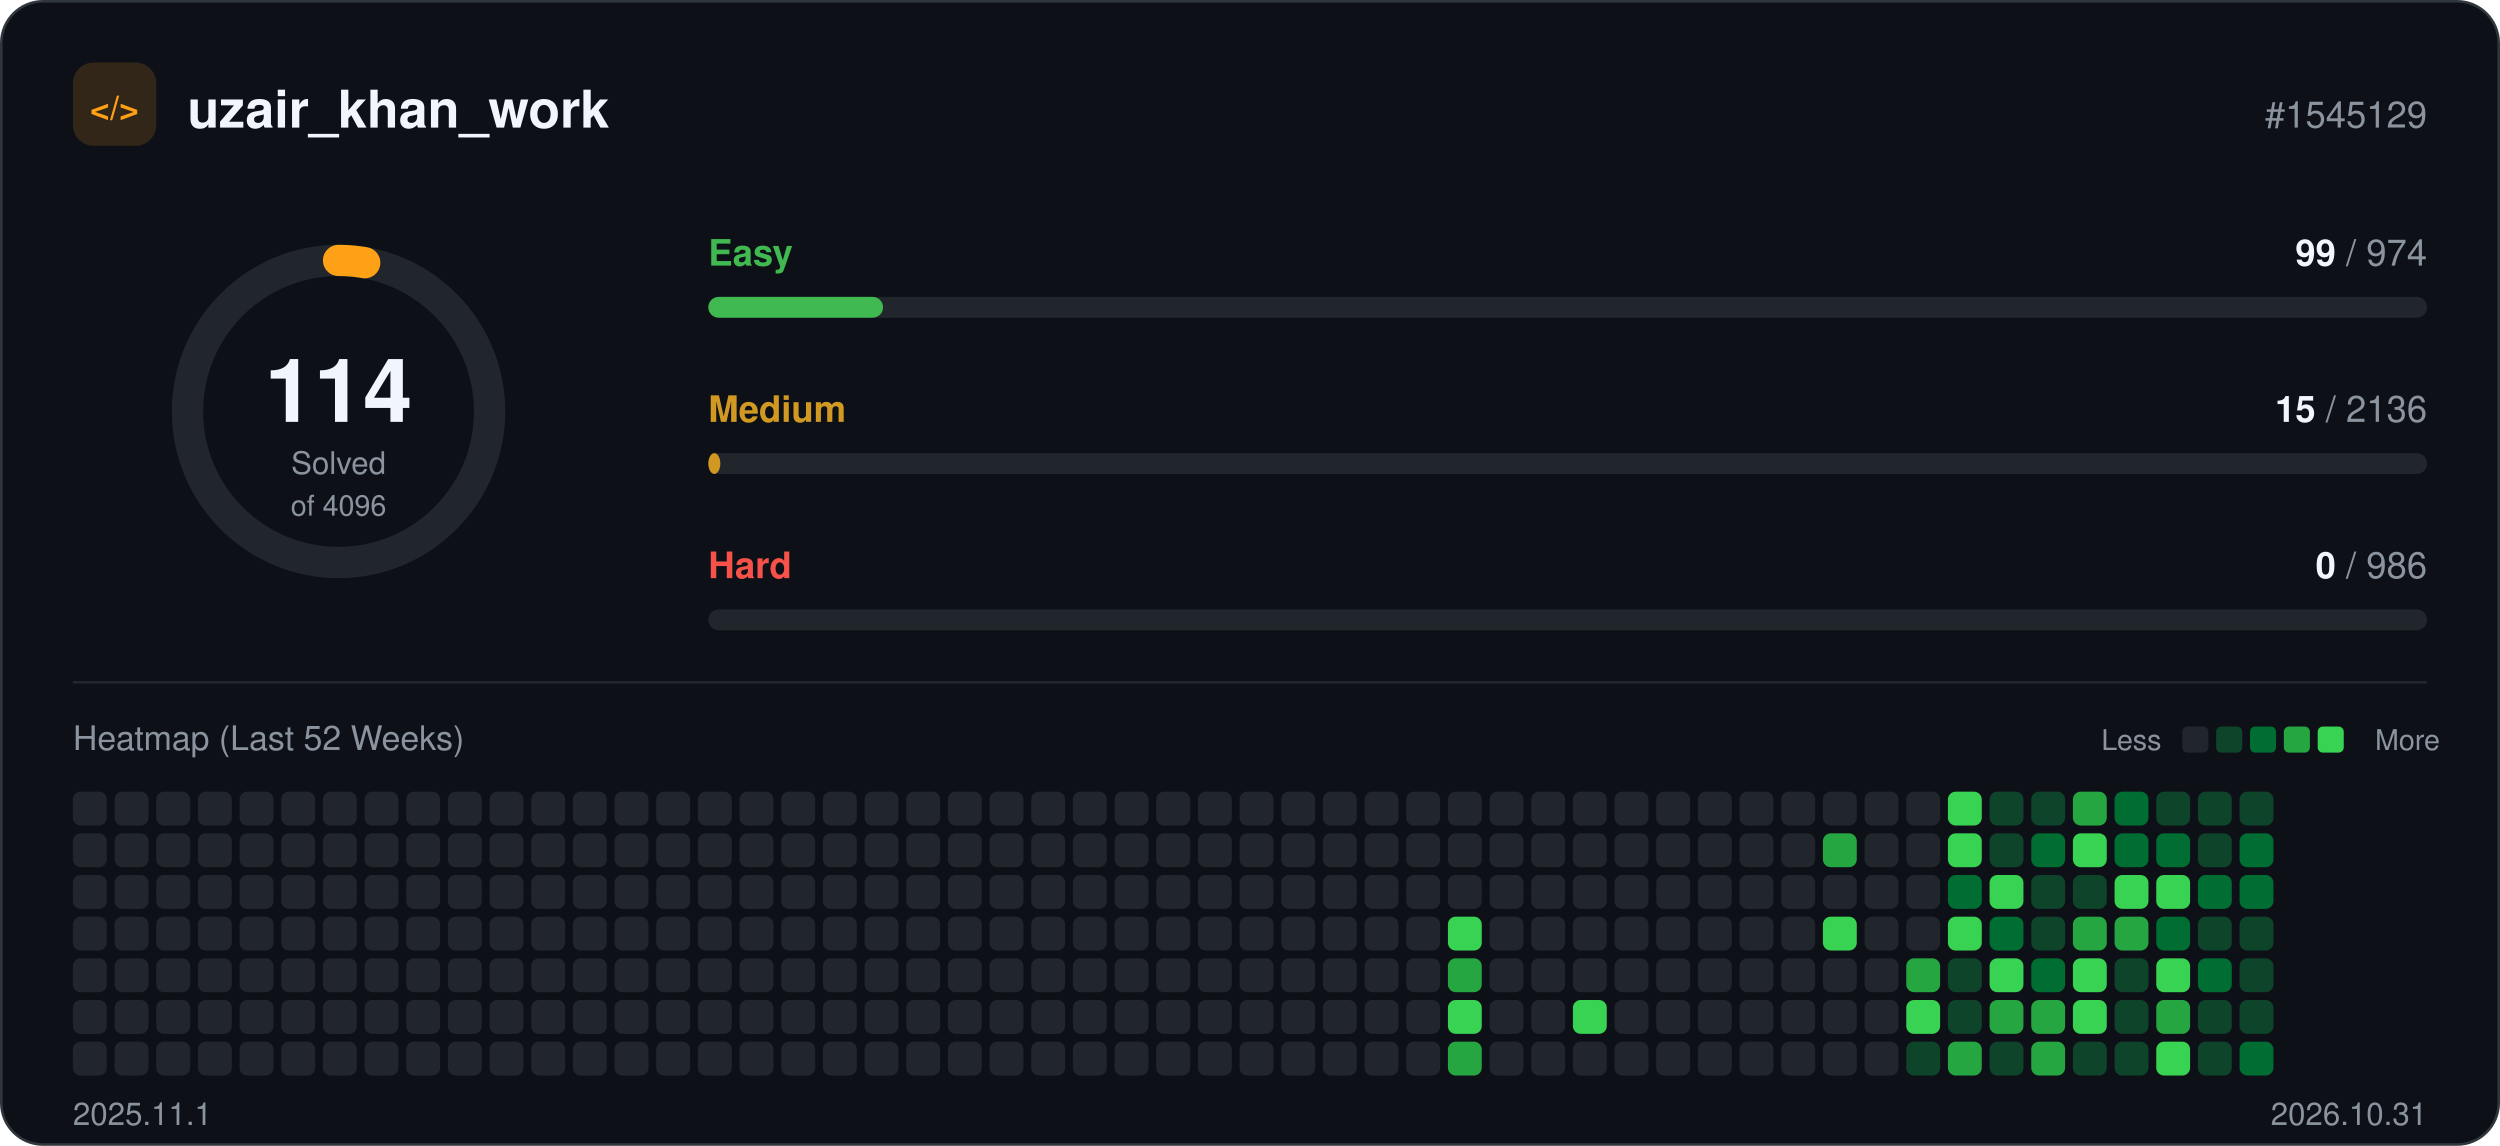
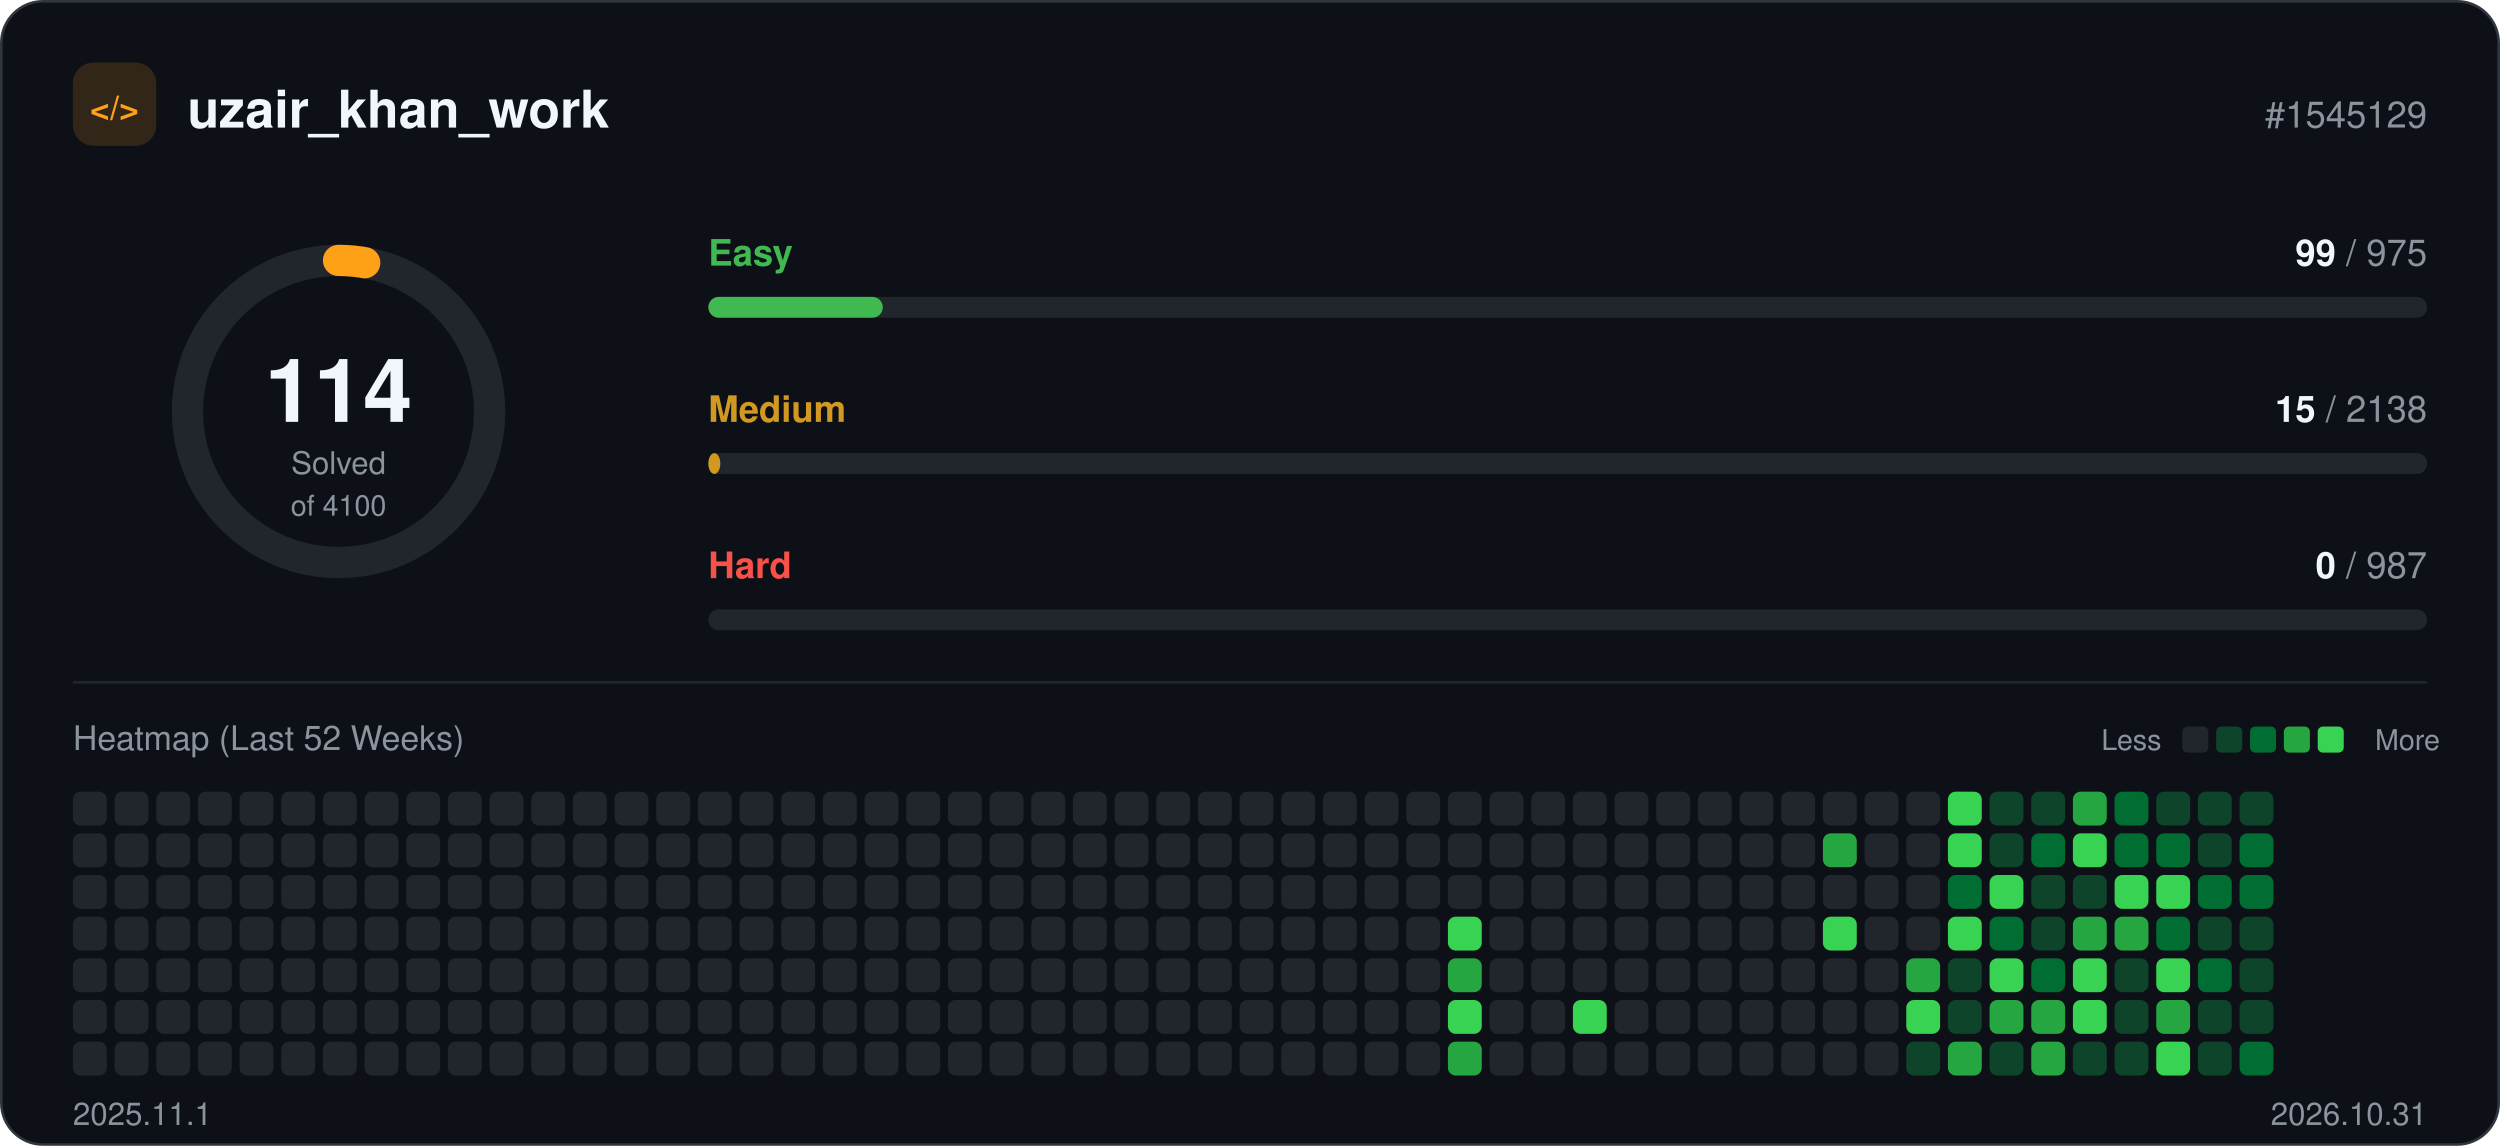
<svg xmlns="http://www.w3.org/2000/svg" width="960" height="440" viewBox="0 0 960 440" role="img">
  <rect x="0.5" y="0.5" width="959" height="439" rx="16" fill="#0d1117" stroke="#30363d" />
  <rect x="28" y="24" width="32" height="32" rx="8" fill="#ffa116" fill-opacity="0.15" />
  <text x="44" y="46" text-anchor="middle" font-family="-apple-system, BlinkMacSystemFont, 'Segoe UI', Helvetica, Arial, sans-serif" font-size="13" font-weight="700" fill="#ffa116">&lt;/&gt;</text>
  <text x="72" y="49" font-family="-apple-system, BlinkMacSystemFont, 'Segoe UI', Helvetica, Arial, sans-serif" font-size="20" font-weight="700" fill="#f0f6fc">uzair_khan_work</text>
  <text x="932" y="49" text-anchor="end" font-family="-apple-system, BlinkMacSystemFont, 'Segoe UI', Helvetica, Arial, sans-serif" font-size="14" fill="#8b949e">#1545129</text>
  <circle cx="130" cy="158" r="58" fill="none" stroke="#21262d" stroke-width="12" />
  <circle cx="130" cy="158" r="58" fill="none" stroke="#ffa116" stroke-width="12" stroke-linecap="round" stroke-dasharray="10.1 364.4" transform="rotate(-90 130 158)" />
  <text x="130" y="162" text-anchor="middle" font-family="-apple-system, BlinkMacSystemFont, 'Segoe UI', Helvetica, Arial, sans-serif" font-size="34" font-weight="700" fill="#f0f6fc">114</text>
  <text x="130" y="182" text-anchor="middle" font-family="-apple-system, BlinkMacSystemFont, 'Segoe UI', Helvetica, Arial, sans-serif" font-size="12" fill="#8b949e">Solved</text>
-   <text x="130" y="198" text-anchor="middle" font-family="-apple-system, BlinkMacSystemFont, 'Segoe UI', Helvetica, Arial, sans-serif" font-size="11" fill="#8b949e">of 4096</text>
+   <text x="130" y="198" text-anchor="middle" font-family="-apple-system, BlinkMacSystemFont, 'Segoe UI', Helvetica, Arial, sans-serif" font-size="11" fill="#8b949e">of 4100</text>
  <text x="272" y="102" font-family="-apple-system, BlinkMacSystemFont, 'Segoe UI', Helvetica, Arial, sans-serif" font-size="14" font-weight="600" fill="#3fb950">Easy</text>
  <text x="932" y="102" text-anchor="end" font-family="-apple-system, BlinkMacSystemFont, 'Segoe UI', Helvetica, Arial, sans-serif" font-size="14" fill="#8b949e">
-     <tspan font-weight="700" fill="#f0f6fc">99</tspan> / 974</text>
+     <tspan font-weight="700" fill="#f0f6fc">99</tspan> / 975</text>
  <rect x="272" y="114" width="660" height="8" rx="4" fill="#21262d" />
-   <rect x="272" y="114" width="67.1" height="8" rx="4" fill="#3fb950" />
+   <rect x="272" y="114" width="67.0" height="8" rx="4" fill="#3fb950" />
  <text x="272" y="162" font-family="-apple-system, BlinkMacSystemFont, 'Segoe UI', Helvetica, Arial, sans-serif" font-size="14" font-weight="600" fill="#d29922">Medium</text>
  <text x="932" y="162" text-anchor="end" font-family="-apple-system, BlinkMacSystemFont, 'Segoe UI', Helvetica, Arial, sans-serif" font-size="14" fill="#8b949e">
-     <tspan font-weight="700" fill="#f0f6fc">15</tspan> / 2136</text>
+     <tspan font-weight="700" fill="#f0f6fc">15</tspan> / 2138</text>
  <rect x="272" y="174" width="660" height="8" rx="4" fill="#21262d" />
  <rect x="272" y="174" width="4.6" height="8" rx="4" fill="#d29922" />
  <text x="272" y="222" font-family="-apple-system, BlinkMacSystemFont, 'Segoe UI', Helvetica, Arial, sans-serif" font-size="14" font-weight="600" fill="#f85149">Hard</text>
  <text x="932" y="222" text-anchor="end" font-family="-apple-system, BlinkMacSystemFont, 'Segoe UI', Helvetica, Arial, sans-serif" font-size="14" fill="#8b949e">
-     <tspan font-weight="700" fill="#f0f6fc">0</tspan> / 986</text>
+     <tspan font-weight="700" fill="#f0f6fc">0</tspan> / 987</text>
  <rect x="272" y="234" width="660" height="8" rx="4" fill="#21262d" />
  <line x1="28" y1="262" x2="932" y2="262" stroke="#21262d" />
  <text x="28" y="288" font-family="-apple-system, BlinkMacSystemFont, 'Segoe UI', Helvetica, Arial, sans-serif" font-size="13" fill="#8b949e">Heatmap (Last 52 Weeks)</text>
  <text x="830" y="288" text-anchor="end" font-family="-apple-system, BlinkMacSystemFont, 'Segoe UI', Helvetica, Arial, sans-serif" font-size="11" fill="#8b949e">Less</text>
  <rect x="838" y="279" width="10" height="10" rx="2" fill="#21262d" />
  <rect x="851" y="279" width="10" height="10" rx="2" fill="#0e4429" />
  <rect x="864" y="279" width="10" height="10" rx="2" fill="#006d32" />
  <rect x="877" y="279" width="10" height="10" rx="2" fill="#26a641" />
  <rect x="890" y="279" width="10" height="10" rx="2" fill="#39d353" />
  <text x="912" y="288" font-family="-apple-system, BlinkMacSystemFont, 'Segoe UI', Helvetica, Arial, sans-serif" font-size="11" fill="#8b949e">More</text>
  <rect x="28" y="304" width="13" height="13" rx="3" fill="#21262d" />
  <rect x="28" y="320" width="13" height="13" rx="3" fill="#21262d" />
  <rect x="28" y="336" width="13" height="13" rx="3" fill="#21262d" />
  <rect x="28" y="352" width="13" height="13" rx="3" fill="#21262d" />
  <rect x="28" y="368" width="13" height="13" rx="3" fill="#21262d" />
  <rect x="28" y="384" width="13" height="13" rx="3" fill="#21262d" />
  <rect x="28" y="400" width="13" height="13" rx="3" fill="#21262d" />
  <rect x="44" y="304" width="13" height="13" rx="3" fill="#21262d" />
  <rect x="44" y="320" width="13" height="13" rx="3" fill="#21262d" />
  <rect x="44" y="336" width="13" height="13" rx="3" fill="#21262d" />
  <rect x="44" y="352" width="13" height="13" rx="3" fill="#21262d" />
  <rect x="44" y="368" width="13" height="13" rx="3" fill="#21262d" />
  <rect x="44" y="384" width="13" height="13" rx="3" fill="#21262d" />
  <rect x="44" y="400" width="13" height="13" rx="3" fill="#21262d" />
  <rect x="60" y="304" width="13" height="13" rx="3" fill="#21262d" />
  <rect x="60" y="320" width="13" height="13" rx="3" fill="#21262d" />
  <rect x="60" y="336" width="13" height="13" rx="3" fill="#21262d" />
  <rect x="60" y="352" width="13" height="13" rx="3" fill="#21262d" />
  <rect x="60" y="368" width="13" height="13" rx="3" fill="#21262d" />
  <rect x="60" y="384" width="13" height="13" rx="3" fill="#21262d" />
  <rect x="60" y="400" width="13" height="13" rx="3" fill="#21262d" />
  <rect x="76" y="304" width="13" height="13" rx="3" fill="#21262d" />
  <rect x="76" y="320" width="13" height="13" rx="3" fill="#21262d" />
  <rect x="76" y="336" width="13" height="13" rx="3" fill="#21262d" />
  <rect x="76" y="352" width="13" height="13" rx="3" fill="#21262d" />
  <rect x="76" y="368" width="13" height="13" rx="3" fill="#21262d" />
  <rect x="76" y="384" width="13" height="13" rx="3" fill="#21262d" />
  <rect x="76" y="400" width="13" height="13" rx="3" fill="#21262d" />
  <rect x="92" y="304" width="13" height="13" rx="3" fill="#21262d" />
  <rect x="92" y="320" width="13" height="13" rx="3" fill="#21262d" />
  <rect x="92" y="336" width="13" height="13" rx="3" fill="#21262d" />
  <rect x="92" y="352" width="13" height="13" rx="3" fill="#21262d" />
  <rect x="92" y="368" width="13" height="13" rx="3" fill="#21262d" />
  <rect x="92" y="384" width="13" height="13" rx="3" fill="#21262d" />
  <rect x="92" y="400" width="13" height="13" rx="3" fill="#21262d" />
  <rect x="108" y="304" width="13" height="13" rx="3" fill="#21262d" />
  <rect x="108" y="320" width="13" height="13" rx="3" fill="#21262d" />
  <rect x="108" y="336" width="13" height="13" rx="3" fill="#21262d" />
  <rect x="108" y="352" width="13" height="13" rx="3" fill="#21262d" />
  <rect x="108" y="368" width="13" height="13" rx="3" fill="#21262d" />
  <rect x="108" y="384" width="13" height="13" rx="3" fill="#21262d" />
  <rect x="108" y="400" width="13" height="13" rx="3" fill="#21262d" />
  <rect x="124" y="304" width="13" height="13" rx="3" fill="#21262d" />
  <rect x="124" y="320" width="13" height="13" rx="3" fill="#21262d" />
  <rect x="124" y="336" width="13" height="13" rx="3" fill="#21262d" />
  <rect x="124" y="352" width="13" height="13" rx="3" fill="#21262d" />
  <rect x="124" y="368" width="13" height="13" rx="3" fill="#21262d" />
  <rect x="124" y="384" width="13" height="13" rx="3" fill="#21262d" />
  <rect x="124" y="400" width="13" height="13" rx="3" fill="#21262d" />
  <rect x="140" y="304" width="13" height="13" rx="3" fill="#21262d" />
  <rect x="140" y="320" width="13" height="13" rx="3" fill="#21262d" />
  <rect x="140" y="336" width="13" height="13" rx="3" fill="#21262d" />
  <rect x="140" y="352" width="13" height="13" rx="3" fill="#21262d" />
  <rect x="140" y="368" width="13" height="13" rx="3" fill="#21262d" />
  <rect x="140" y="384" width="13" height="13" rx="3" fill="#21262d" />
  <rect x="140" y="400" width="13" height="13" rx="3" fill="#21262d" />
  <rect x="156" y="304" width="13" height="13" rx="3" fill="#21262d" />
  <rect x="156" y="320" width="13" height="13" rx="3" fill="#21262d" />
  <rect x="156" y="336" width="13" height="13" rx="3" fill="#21262d" />
  <rect x="156" y="352" width="13" height="13" rx="3" fill="#21262d" />
  <rect x="156" y="368" width="13" height="13" rx="3" fill="#21262d" />
  <rect x="156" y="384" width="13" height="13" rx="3" fill="#21262d" />
  <rect x="156" y="400" width="13" height="13" rx="3" fill="#21262d" />
  <rect x="172" y="304" width="13" height="13" rx="3" fill="#21262d" />
  <rect x="172" y="320" width="13" height="13" rx="3" fill="#21262d" />
  <rect x="172" y="336" width="13" height="13" rx="3" fill="#21262d" />
  <rect x="172" y="352" width="13" height="13" rx="3" fill="#21262d" />
  <rect x="172" y="368" width="13" height="13" rx="3" fill="#21262d" />
  <rect x="172" y="384" width="13" height="13" rx="3" fill="#21262d" />
  <rect x="172" y="400" width="13" height="13" rx="3" fill="#21262d" />
  <rect x="188" y="304" width="13" height="13" rx="3" fill="#21262d" />
  <rect x="188" y="320" width="13" height="13" rx="3" fill="#21262d" />
  <rect x="188" y="336" width="13" height="13" rx="3" fill="#21262d" />
  <rect x="188" y="352" width="13" height="13" rx="3" fill="#21262d" />
  <rect x="188" y="368" width="13" height="13" rx="3" fill="#21262d" />
  <rect x="188" y="384" width="13" height="13" rx="3" fill="#21262d" />
  <rect x="188" y="400" width="13" height="13" rx="3" fill="#21262d" />
  <rect x="204" y="304" width="13" height="13" rx="3" fill="#21262d" />
  <rect x="204" y="320" width="13" height="13" rx="3" fill="#21262d" />
  <rect x="204" y="336" width="13" height="13" rx="3" fill="#21262d" />
  <rect x="204" y="352" width="13" height="13" rx="3" fill="#21262d" />
  <rect x="204" y="368" width="13" height="13" rx="3" fill="#21262d" />
  <rect x="204" y="384" width="13" height="13" rx="3" fill="#21262d" />
  <rect x="204" y="400" width="13" height="13" rx="3" fill="#21262d" />
  <rect x="220" y="304" width="13" height="13" rx="3" fill="#21262d" />
  <rect x="220" y="320" width="13" height="13" rx="3" fill="#21262d" />
  <rect x="220" y="336" width="13" height="13" rx="3" fill="#21262d" />
  <rect x="220" y="352" width="13" height="13" rx="3" fill="#21262d" />
  <rect x="220" y="368" width="13" height="13" rx="3" fill="#21262d" />
  <rect x="220" y="384" width="13" height="13" rx="3" fill="#21262d" />
  <rect x="220" y="400" width="13" height="13" rx="3" fill="#21262d" />
  <rect x="236" y="304" width="13" height="13" rx="3" fill="#21262d" />
  <rect x="236" y="320" width="13" height="13" rx="3" fill="#21262d" />
  <rect x="236" y="336" width="13" height="13" rx="3" fill="#21262d" />
  <rect x="236" y="352" width="13" height="13" rx="3" fill="#21262d" />
  <rect x="236" y="368" width="13" height="13" rx="3" fill="#21262d" />
  <rect x="236" y="384" width="13" height="13" rx="3" fill="#21262d" />
  <rect x="236" y="400" width="13" height="13" rx="3" fill="#21262d" />
  <rect x="252" y="304" width="13" height="13" rx="3" fill="#21262d" />
  <rect x="252" y="320" width="13" height="13" rx="3" fill="#21262d" />
  <rect x="252" y="336" width="13" height="13" rx="3" fill="#21262d" />
  <rect x="252" y="352" width="13" height="13" rx="3" fill="#21262d" />
  <rect x="252" y="368" width="13" height="13" rx="3" fill="#21262d" />
  <rect x="252" y="384" width="13" height="13" rx="3" fill="#21262d" />
  <rect x="252" y="400" width="13" height="13" rx="3" fill="#21262d" />
  <rect x="268" y="304" width="13" height="13" rx="3" fill="#21262d" />
  <rect x="268" y="320" width="13" height="13" rx="3" fill="#21262d" />
  <rect x="268" y="336" width="13" height="13" rx="3" fill="#21262d" />
  <rect x="268" y="352" width="13" height="13" rx="3" fill="#21262d" />
  <rect x="268" y="368" width="13" height="13" rx="3" fill="#21262d" />
  <rect x="268" y="384" width="13" height="13" rx="3" fill="#21262d" />
  <rect x="268" y="400" width="13" height="13" rx="3" fill="#21262d" />
  <rect x="284" y="304" width="13" height="13" rx="3" fill="#21262d" />
  <rect x="284" y="320" width="13" height="13" rx="3" fill="#21262d" />
  <rect x="284" y="336" width="13" height="13" rx="3" fill="#21262d" />
  <rect x="284" y="352" width="13" height="13" rx="3" fill="#21262d" />
  <rect x="284" y="368" width="13" height="13" rx="3" fill="#21262d" />
  <rect x="284" y="384" width="13" height="13" rx="3" fill="#21262d" />
  <rect x="284" y="400" width="13" height="13" rx="3" fill="#21262d" />
  <rect x="300" y="304" width="13" height="13" rx="3" fill="#21262d" />
  <rect x="300" y="320" width="13" height="13" rx="3" fill="#21262d" />
  <rect x="300" y="336" width="13" height="13" rx="3" fill="#21262d" />
  <rect x="300" y="352" width="13" height="13" rx="3" fill="#21262d" />
  <rect x="300" y="368" width="13" height="13" rx="3" fill="#21262d" />
  <rect x="300" y="384" width="13" height="13" rx="3" fill="#21262d" />
  <rect x="300" y="400" width="13" height="13" rx="3" fill="#21262d" />
  <rect x="316" y="304" width="13" height="13" rx="3" fill="#21262d" />
  <rect x="316" y="320" width="13" height="13" rx="3" fill="#21262d" />
  <rect x="316" y="336" width="13" height="13" rx="3" fill="#21262d" />
  <rect x="316" y="352" width="13" height="13" rx="3" fill="#21262d" />
  <rect x="316" y="368" width="13" height="13" rx="3" fill="#21262d" />
  <rect x="316" y="384" width="13" height="13" rx="3" fill="#21262d" />
  <rect x="316" y="400" width="13" height="13" rx="3" fill="#21262d" />
  <rect x="332" y="304" width="13" height="13" rx="3" fill="#21262d" />
  <rect x="332" y="320" width="13" height="13" rx="3" fill="#21262d" />
  <rect x="332" y="336" width="13" height="13" rx="3" fill="#21262d" />
  <rect x="332" y="352" width="13" height="13" rx="3" fill="#21262d" />
  <rect x="332" y="368" width="13" height="13" rx="3" fill="#21262d" />
  <rect x="332" y="384" width="13" height="13" rx="3" fill="#21262d" />
  <rect x="332" y="400" width="13" height="13" rx="3" fill="#21262d" />
  <rect x="348" y="304" width="13" height="13" rx="3" fill="#21262d" />
  <rect x="348" y="320" width="13" height="13" rx="3" fill="#21262d" />
  <rect x="348" y="336" width="13" height="13" rx="3" fill="#21262d" />
  <rect x="348" y="352" width="13" height="13" rx="3" fill="#21262d" />
  <rect x="348" y="368" width="13" height="13" rx="3" fill="#21262d" />
  <rect x="348" y="384" width="13" height="13" rx="3" fill="#21262d" />
  <rect x="348" y="400" width="13" height="13" rx="3" fill="#21262d" />
  <rect x="364" y="304" width="13" height="13" rx="3" fill="#21262d" />
  <rect x="364" y="320" width="13" height="13" rx="3" fill="#21262d" />
  <rect x="364" y="336" width="13" height="13" rx="3" fill="#21262d" />
  <rect x="364" y="352" width="13" height="13" rx="3" fill="#21262d" />
  <rect x="364" y="368" width="13" height="13" rx="3" fill="#21262d" />
  <rect x="364" y="384" width="13" height="13" rx="3" fill="#21262d" />
  <rect x="364" y="400" width="13" height="13" rx="3" fill="#21262d" />
  <rect x="380" y="304" width="13" height="13" rx="3" fill="#21262d" />
  <rect x="380" y="320" width="13" height="13" rx="3" fill="#21262d" />
  <rect x="380" y="336" width="13" height="13" rx="3" fill="#21262d" />
  <rect x="380" y="352" width="13" height="13" rx="3" fill="#21262d" />
  <rect x="380" y="368" width="13" height="13" rx="3" fill="#21262d" />
  <rect x="380" y="384" width="13" height="13" rx="3" fill="#21262d" />
  <rect x="380" y="400" width="13" height="13" rx="3" fill="#21262d" />
  <rect x="396" y="304" width="13" height="13" rx="3" fill="#21262d" />
  <rect x="396" y="320" width="13" height="13" rx="3" fill="#21262d" />
  <rect x="396" y="336" width="13" height="13" rx="3" fill="#21262d" />
  <rect x="396" y="352" width="13" height="13" rx="3" fill="#21262d" />
  <rect x="396" y="368" width="13" height="13" rx="3" fill="#21262d" />
  <rect x="396" y="384" width="13" height="13" rx="3" fill="#21262d" />
  <rect x="396" y="400" width="13" height="13" rx="3" fill="#21262d" />
  <rect x="412" y="304" width="13" height="13" rx="3" fill="#21262d" />
  <rect x="412" y="320" width="13" height="13" rx="3" fill="#21262d" />
  <rect x="412" y="336" width="13" height="13" rx="3" fill="#21262d" />
  <rect x="412" y="352" width="13" height="13" rx="3" fill="#21262d" />
  <rect x="412" y="368" width="13" height="13" rx="3" fill="#21262d" />
  <rect x="412" y="384" width="13" height="13" rx="3" fill="#21262d" />
  <rect x="412" y="400" width="13" height="13" rx="3" fill="#21262d" />
  <rect x="428" y="304" width="13" height="13" rx="3" fill="#21262d" />
  <rect x="428" y="320" width="13" height="13" rx="3" fill="#21262d" />
  <rect x="428" y="336" width="13" height="13" rx="3" fill="#21262d" />
  <rect x="428" y="352" width="13" height="13" rx="3" fill="#21262d" />
  <rect x="428" y="368" width="13" height="13" rx="3" fill="#21262d" />
  <rect x="428" y="384" width="13" height="13" rx="3" fill="#21262d" />
  <rect x="428" y="400" width="13" height="13" rx="3" fill="#21262d" />
  <rect x="444" y="304" width="13" height="13" rx="3" fill="#21262d" />
  <rect x="444" y="320" width="13" height="13" rx="3" fill="#21262d" />
  <rect x="444" y="336" width="13" height="13" rx="3" fill="#21262d" />
  <rect x="444" y="352" width="13" height="13" rx="3" fill="#21262d" />
  <rect x="444" y="368" width="13" height="13" rx="3" fill="#21262d" />
  <rect x="444" y="384" width="13" height="13" rx="3" fill="#21262d" />
  <rect x="444" y="400" width="13" height="13" rx="3" fill="#21262d" />
  <rect x="460" y="304" width="13" height="13" rx="3" fill="#21262d" />
  <rect x="460" y="320" width="13" height="13" rx="3" fill="#21262d" />
  <rect x="460" y="336" width="13" height="13" rx="3" fill="#21262d" />
  <rect x="460" y="352" width="13" height="13" rx="3" fill="#21262d" />
  <rect x="460" y="368" width="13" height="13" rx="3" fill="#21262d" />
  <rect x="460" y="384" width="13" height="13" rx="3" fill="#21262d" />
  <rect x="460" y="400" width="13" height="13" rx="3" fill="#21262d" />
  <rect x="476" y="304" width="13" height="13" rx="3" fill="#21262d" />
  <rect x="476" y="320" width="13" height="13" rx="3" fill="#21262d" />
  <rect x="476" y="336" width="13" height="13" rx="3" fill="#21262d" />
  <rect x="476" y="352" width="13" height="13" rx="3" fill="#21262d" />
  <rect x="476" y="368" width="13" height="13" rx="3" fill="#21262d" />
  <rect x="476" y="384" width="13" height="13" rx="3" fill="#21262d" />
  <rect x="476" y="400" width="13" height="13" rx="3" fill="#21262d" />
  <rect x="492" y="304" width="13" height="13" rx="3" fill="#21262d" />
  <rect x="492" y="320" width="13" height="13" rx="3" fill="#21262d" />
  <rect x="492" y="336" width="13" height="13" rx="3" fill="#21262d" />
  <rect x="492" y="352" width="13" height="13" rx="3" fill="#21262d" />
  <rect x="492" y="368" width="13" height="13" rx="3" fill="#21262d" />
  <rect x="492" y="384" width="13" height="13" rx="3" fill="#21262d" />
  <rect x="492" y="400" width="13" height="13" rx="3" fill="#21262d" />
  <rect x="508" y="304" width="13" height="13" rx="3" fill="#21262d" />
  <rect x="508" y="320" width="13" height="13" rx="3" fill="#21262d" />
  <rect x="508" y="336" width="13" height="13" rx="3" fill="#21262d" />
  <rect x="508" y="352" width="13" height="13" rx="3" fill="#21262d" />
  <rect x="508" y="368" width="13" height="13" rx="3" fill="#21262d" />
  <rect x="508" y="384" width="13" height="13" rx="3" fill="#21262d" />
  <rect x="508" y="400" width="13" height="13" rx="3" fill="#21262d" />
  <rect x="524" y="304" width="13" height="13" rx="3" fill="#21262d" />
  <rect x="524" y="320" width="13" height="13" rx="3" fill="#21262d" />
  <rect x="524" y="336" width="13" height="13" rx="3" fill="#21262d" />
  <rect x="524" y="352" width="13" height="13" rx="3" fill="#21262d" />
  <rect x="524" y="368" width="13" height="13" rx="3" fill="#21262d" />
  <rect x="524" y="384" width="13" height="13" rx="3" fill="#21262d" />
  <rect x="524" y="400" width="13" height="13" rx="3" fill="#21262d" />
  <rect x="540" y="304" width="13" height="13" rx="3" fill="#21262d" />
  <rect x="540" y="320" width="13" height="13" rx="3" fill="#21262d" />
  <rect x="540" y="336" width="13" height="13" rx="3" fill="#21262d" />
  <rect x="540" y="352" width="13" height="13" rx="3" fill="#21262d" />
  <rect x="540" y="368" width="13" height="13" rx="3" fill="#21262d" />
  <rect x="540" y="384" width="13" height="13" rx="3" fill="#21262d" />
  <rect x="540" y="400" width="13" height="13" rx="3" fill="#21262d" />
  <rect x="556" y="304" width="13" height="13" rx="3" fill="#21262d" />
  <rect x="556" y="320" width="13" height="13" rx="3" fill="#21262d" />
  <rect x="556" y="336" width="13" height="13" rx="3" fill="#21262d" />
  <rect x="556" y="352" width="13" height="13" rx="3" fill="#39d353" />
  <rect x="556" y="368" width="13" height="13" rx="3" fill="#26a641" />
  <rect x="556" y="384" width="13" height="13" rx="3" fill="#39d353" />
  <rect x="556" y="400" width="13" height="13" rx="3" fill="#26a641" />
  <rect x="572" y="304" width="13" height="13" rx="3" fill="#21262d" />
  <rect x="572" y="320" width="13" height="13" rx="3" fill="#21262d" />
  <rect x="572" y="336" width="13" height="13" rx="3" fill="#21262d" />
  <rect x="572" y="352" width="13" height="13" rx="3" fill="#21262d" />
  <rect x="572" y="368" width="13" height="13" rx="3" fill="#21262d" />
  <rect x="572" y="384" width="13" height="13" rx="3" fill="#21262d" />
  <rect x="572" y="400" width="13" height="13" rx="3" fill="#21262d" />
  <rect x="588" y="304" width="13" height="13" rx="3" fill="#21262d" />
  <rect x="588" y="320" width="13" height="13" rx="3" fill="#21262d" />
  <rect x="588" y="336" width="13" height="13" rx="3" fill="#21262d" />
  <rect x="588" y="352" width="13" height="13" rx="3" fill="#21262d" />
  <rect x="588" y="368" width="13" height="13" rx="3" fill="#21262d" />
  <rect x="588" y="384" width="13" height="13" rx="3" fill="#21262d" />
  <rect x="588" y="400" width="13" height="13" rx="3" fill="#21262d" />
  <rect x="604" y="304" width="13" height="13" rx="3" fill="#21262d" />
  <rect x="604" y="320" width="13" height="13" rx="3" fill="#21262d" />
  <rect x="604" y="336" width="13" height="13" rx="3" fill="#21262d" />
  <rect x="604" y="352" width="13" height="13" rx="3" fill="#21262d" />
  <rect x="604" y="368" width="13" height="13" rx="3" fill="#21262d" />
  <rect x="604" y="384" width="13" height="13" rx="3" fill="#39d353" />
  <rect x="604" y="400" width="13" height="13" rx="3" fill="#21262d" />
  <rect x="620" y="304" width="13" height="13" rx="3" fill="#21262d" />
  <rect x="620" y="320" width="13" height="13" rx="3" fill="#21262d" />
  <rect x="620" y="336" width="13" height="13" rx="3" fill="#21262d" />
  <rect x="620" y="352" width="13" height="13" rx="3" fill="#21262d" />
  <rect x="620" y="368" width="13" height="13" rx="3" fill="#21262d" />
  <rect x="620" y="384" width="13" height="13" rx="3" fill="#21262d" />
  <rect x="620" y="400" width="13" height="13" rx="3" fill="#21262d" />
  <rect x="636" y="304" width="13" height="13" rx="3" fill="#21262d" />
  <rect x="636" y="320" width="13" height="13" rx="3" fill="#21262d" />
  <rect x="636" y="336" width="13" height="13" rx="3" fill="#21262d" />
  <rect x="636" y="352" width="13" height="13" rx="3" fill="#21262d" />
  <rect x="636" y="368" width="13" height="13" rx="3" fill="#21262d" />
  <rect x="636" y="384" width="13" height="13" rx="3" fill="#21262d" />
  <rect x="636" y="400" width="13" height="13" rx="3" fill="#21262d" />
  <rect x="652" y="304" width="13" height="13" rx="3" fill="#21262d" />
  <rect x="652" y="320" width="13" height="13" rx="3" fill="#21262d" />
  <rect x="652" y="336" width="13" height="13" rx="3" fill="#21262d" />
  <rect x="652" y="352" width="13" height="13" rx="3" fill="#21262d" />
  <rect x="652" y="368" width="13" height="13" rx="3" fill="#21262d" />
  <rect x="652" y="384" width="13" height="13" rx="3" fill="#21262d" />
  <rect x="652" y="400" width="13" height="13" rx="3" fill="#21262d" />
  <rect x="668" y="304" width="13" height="13" rx="3" fill="#21262d" />
  <rect x="668" y="320" width="13" height="13" rx="3" fill="#21262d" />
  <rect x="668" y="336" width="13" height="13" rx="3" fill="#21262d" />
  <rect x="668" y="352" width="13" height="13" rx="3" fill="#21262d" />
  <rect x="668" y="368" width="13" height="13" rx="3" fill="#21262d" />
  <rect x="668" y="384" width="13" height="13" rx="3" fill="#21262d" />
  <rect x="668" y="400" width="13" height="13" rx="3" fill="#21262d" />
  <rect x="684" y="304" width="13" height="13" rx="3" fill="#21262d" />
  <rect x="684" y="320" width="13" height="13" rx="3" fill="#21262d" />
  <rect x="684" y="336" width="13" height="13" rx="3" fill="#21262d" />
  <rect x="684" y="352" width="13" height="13" rx="3" fill="#21262d" />
  <rect x="684" y="368" width="13" height="13" rx="3" fill="#21262d" />
  <rect x="684" y="384" width="13" height="13" rx="3" fill="#21262d" />
  <rect x="684" y="400" width="13" height="13" rx="3" fill="#21262d" />
  <rect x="700" y="304" width="13" height="13" rx="3" fill="#21262d" />
  <rect x="700" y="320" width="13" height="13" rx="3" fill="#26a641" />
  <rect x="700" y="336" width="13" height="13" rx="3" fill="#21262d" />
  <rect x="700" y="352" width="13" height="13" rx="3" fill="#39d353" />
  <rect x="700" y="368" width="13" height="13" rx="3" fill="#21262d" />
  <rect x="700" y="384" width="13" height="13" rx="3" fill="#21262d" />
  <rect x="700" y="400" width="13" height="13" rx="3" fill="#21262d" />
  <rect x="716" y="304" width="13" height="13" rx="3" fill="#21262d" />
  <rect x="716" y="320" width="13" height="13" rx="3" fill="#21262d" />
  <rect x="716" y="336" width="13" height="13" rx="3" fill="#21262d" />
  <rect x="716" y="352" width="13" height="13" rx="3" fill="#21262d" />
  <rect x="716" y="368" width="13" height="13" rx="3" fill="#21262d" />
  <rect x="716" y="384" width="13" height="13" rx="3" fill="#21262d" />
  <rect x="716" y="400" width="13" height="13" rx="3" fill="#21262d" />
  <rect x="732" y="304" width="13" height="13" rx="3" fill="#21262d" />
  <rect x="732" y="320" width="13" height="13" rx="3" fill="#21262d" />
  <rect x="732" y="336" width="13" height="13" rx="3" fill="#21262d" />
  <rect x="732" y="352" width="13" height="13" rx="3" fill="#21262d" />
  <rect x="732" y="368" width="13" height="13" rx="3" fill="#26a641" />
  <rect x="732" y="384" width="13" height="13" rx="3" fill="#39d353" />
  <rect x="732" y="400" width="13" height="13" rx="3" fill="#0e4429" />
  <rect x="748" y="304" width="13" height="13" rx="3" fill="#39d353" />
  <rect x="748" y="320" width="13" height="13" rx="3" fill="#39d353" />
  <rect x="748" y="336" width="13" height="13" rx="3" fill="#006d32" />
  <rect x="748" y="352" width="13" height="13" rx="3" fill="#39d353" />
  <rect x="748" y="368" width="13" height="13" rx="3" fill="#0e4429" />
  <rect x="748" y="384" width="13" height="13" rx="3" fill="#0e4429" />
  <rect x="748" y="400" width="13" height="13" rx="3" fill="#26a641" />
  <rect x="764" y="304" width="13" height="13" rx="3" fill="#0e4429" />
  <rect x="764" y="320" width="13" height="13" rx="3" fill="#0e4429" />
  <rect x="764" y="336" width="13" height="13" rx="3" fill="#39d353" />
  <rect x="764" y="352" width="13" height="13" rx="3" fill="#006d32" />
  <rect x="764" y="368" width="13" height="13" rx="3" fill="#39d353" />
  <rect x="764" y="384" width="13" height="13" rx="3" fill="#26a641" />
  <rect x="764" y="400" width="13" height="13" rx="3" fill="#0e4429" />
  <rect x="780" y="304" width="13" height="13" rx="3" fill="#0e4429" />
  <rect x="780" y="320" width="13" height="13" rx="3" fill="#006d32" />
  <rect x="780" y="336" width="13" height="13" rx="3" fill="#0e4429" />
  <rect x="780" y="352" width="13" height="13" rx="3" fill="#0e4429" />
  <rect x="780" y="368" width="13" height="13" rx="3" fill="#006d32" />
  <rect x="780" y="384" width="13" height="13" rx="3" fill="#26a641" />
  <rect x="780" y="400" width="13" height="13" rx="3" fill="#26a641" />
  <rect x="796" y="304" width="13" height="13" rx="3" fill="#26a641" />
  <rect x="796" y="320" width="13" height="13" rx="3" fill="#39d353" />
  <rect x="796" y="336" width="13" height="13" rx="3" fill="#0e4429" />
  <rect x="796" y="352" width="13" height="13" rx="3" fill="#26a641" />
  <rect x="796" y="368" width="13" height="13" rx="3" fill="#39d353" />
  <rect x="796" y="384" width="13" height="13" rx="3" fill="#39d353" />
  <rect x="796" y="400" width="13" height="13" rx="3" fill="#0e4429" />
  <rect x="812" y="304" width="13" height="13" rx="3" fill="#006d32" />
  <rect x="812" y="320" width="13" height="13" rx="3" fill="#006d32" />
  <rect x="812" y="336" width="13" height="13" rx="3" fill="#39d353" />
  <rect x="812" y="352" width="13" height="13" rx="3" fill="#26a641" />
  <rect x="812" y="368" width="13" height="13" rx="3" fill="#0e4429" />
  <rect x="812" y="384" width="13" height="13" rx="3" fill="#0e4429" />
  <rect x="812" y="400" width="13" height="13" rx="3" fill="#0e4429" />
  <rect x="828" y="304" width="13" height="13" rx="3" fill="#0e4429" />
  <rect x="828" y="320" width="13" height="13" rx="3" fill="#006d32" />
  <rect x="828" y="336" width="13" height="13" rx="3" fill="#39d353" />
  <rect x="828" y="352" width="13" height="13" rx="3" fill="#006d32" />
  <rect x="828" y="368" width="13" height="13" rx="3" fill="#39d353" />
  <rect x="828" y="384" width="13" height="13" rx="3" fill="#26a641" />
  <rect x="828" y="400" width="13" height="13" rx="3" fill="#39d353" />
  <rect x="844" y="304" width="13" height="13" rx="3" fill="#0e4429" />
  <rect x="844" y="320" width="13" height="13" rx="3" fill="#0e4429" />
  <rect x="844" y="336" width="13" height="13" rx="3" fill="#006d32" />
  <rect x="844" y="352" width="13" height="13" rx="3" fill="#0e4429" />
  <rect x="844" y="368" width="13" height="13" rx="3" fill="#006d32" />
  <rect x="844" y="384" width="13" height="13" rx="3" fill="#0e4429" />
  <rect x="844" y="400" width="13" height="13" rx="3" fill="#0e4429" />
  <rect x="860" y="304" width="13" height="13" rx="3" fill="#0e4429" />
  <rect x="860" y="320" width="13" height="13" rx="3" fill="#006d32" />
  <rect x="860" y="336" width="13" height="13" rx="3" fill="#006d32" />
  <rect x="860" y="352" width="13" height="13" rx="3" fill="#0e4429" />
  <rect x="860" y="368" width="13" height="13" rx="3" fill="#0e4429" />
  <rect x="860" y="384" width="13" height="13" rx="3" fill="#0e4429" />
  <rect x="860" y="400" width="13" height="13" rx="3" fill="#006d32" />
  <text x="28" y="432" font-family="-apple-system, BlinkMacSystemFont, 'Segoe UI', Helvetica, Arial, sans-serif" font-size="12" fill="#8b949e">2025.11.1</text>
  <text x="932" y="432" text-anchor="end" font-family="-apple-system, BlinkMacSystemFont, 'Segoe UI', Helvetica, Arial, sans-serif" font-size="12" fill="#8b949e">2026.10.31</text>
</svg>
